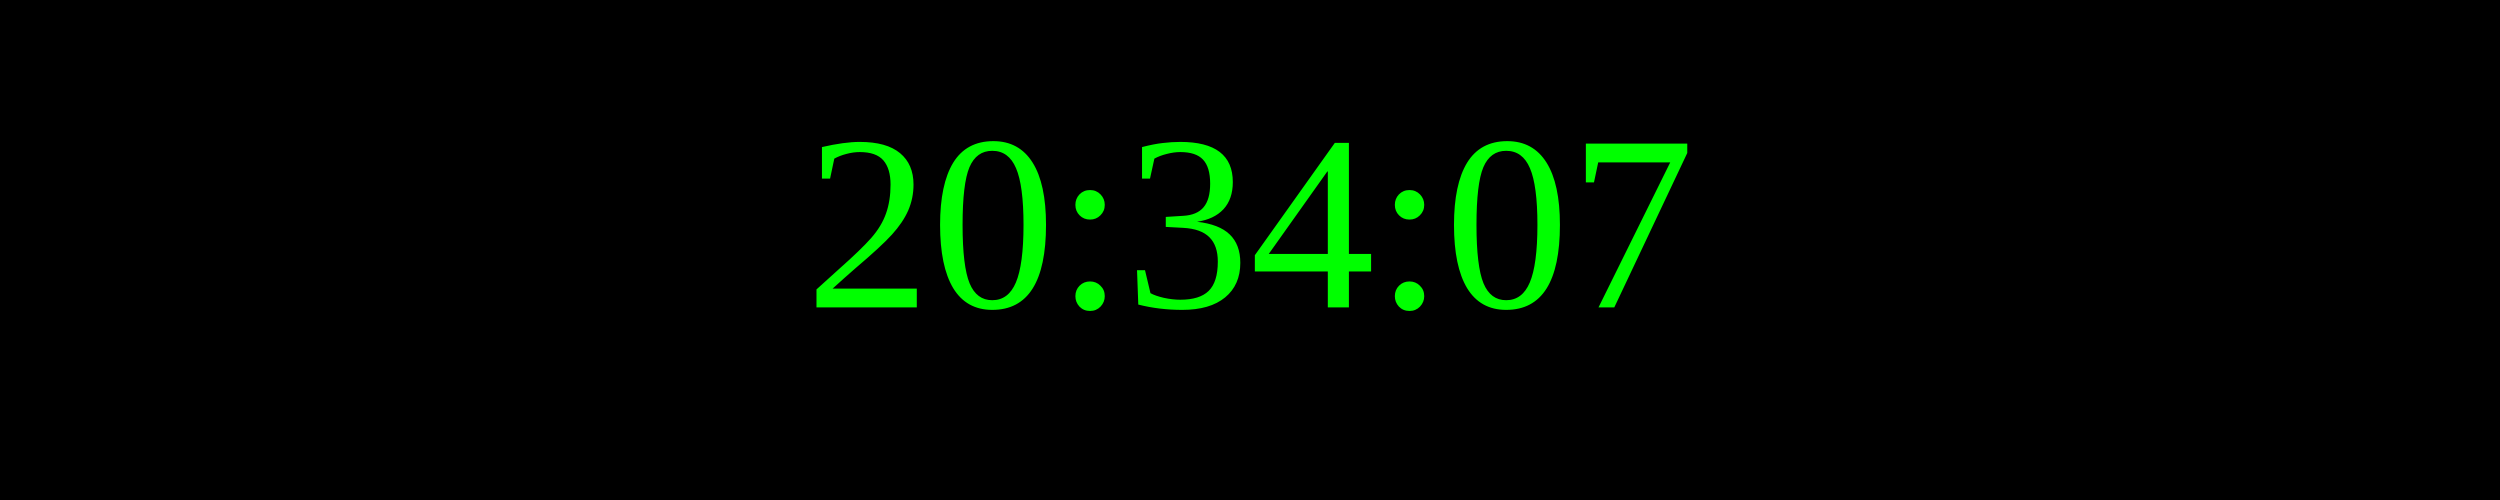
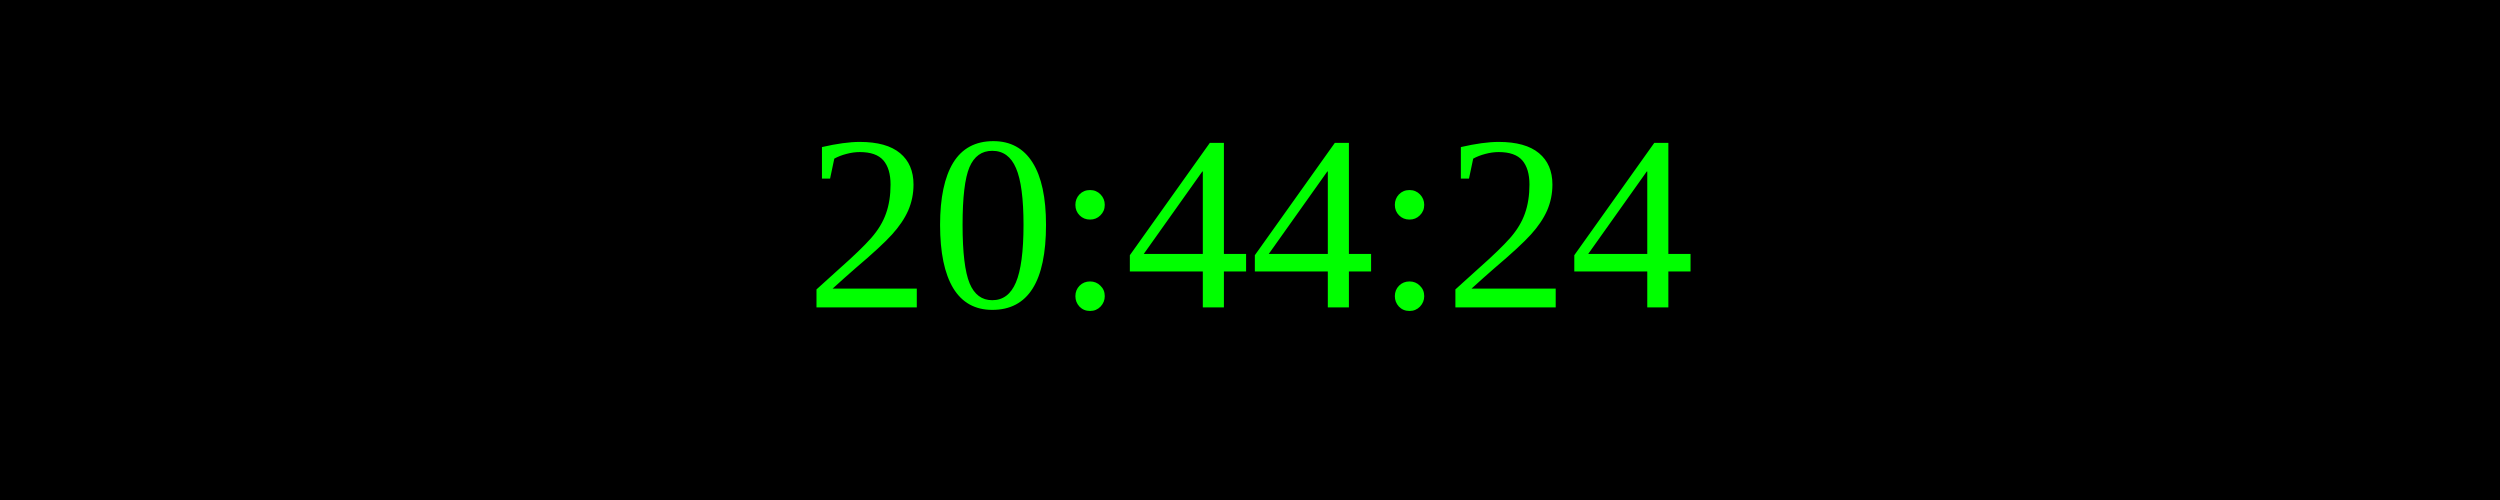
<svg xmlns="http://www.w3.org/2000/svg" width="250" height="50">
  <rect width="100%" height="100%" fill="black" />
  <text x="50%" y="50%" font-size="25" fill="lime" text-anchor="middle" dominant-baseline="middle">
- 20:34:07
+ 20:44:24
</text>
</svg>
